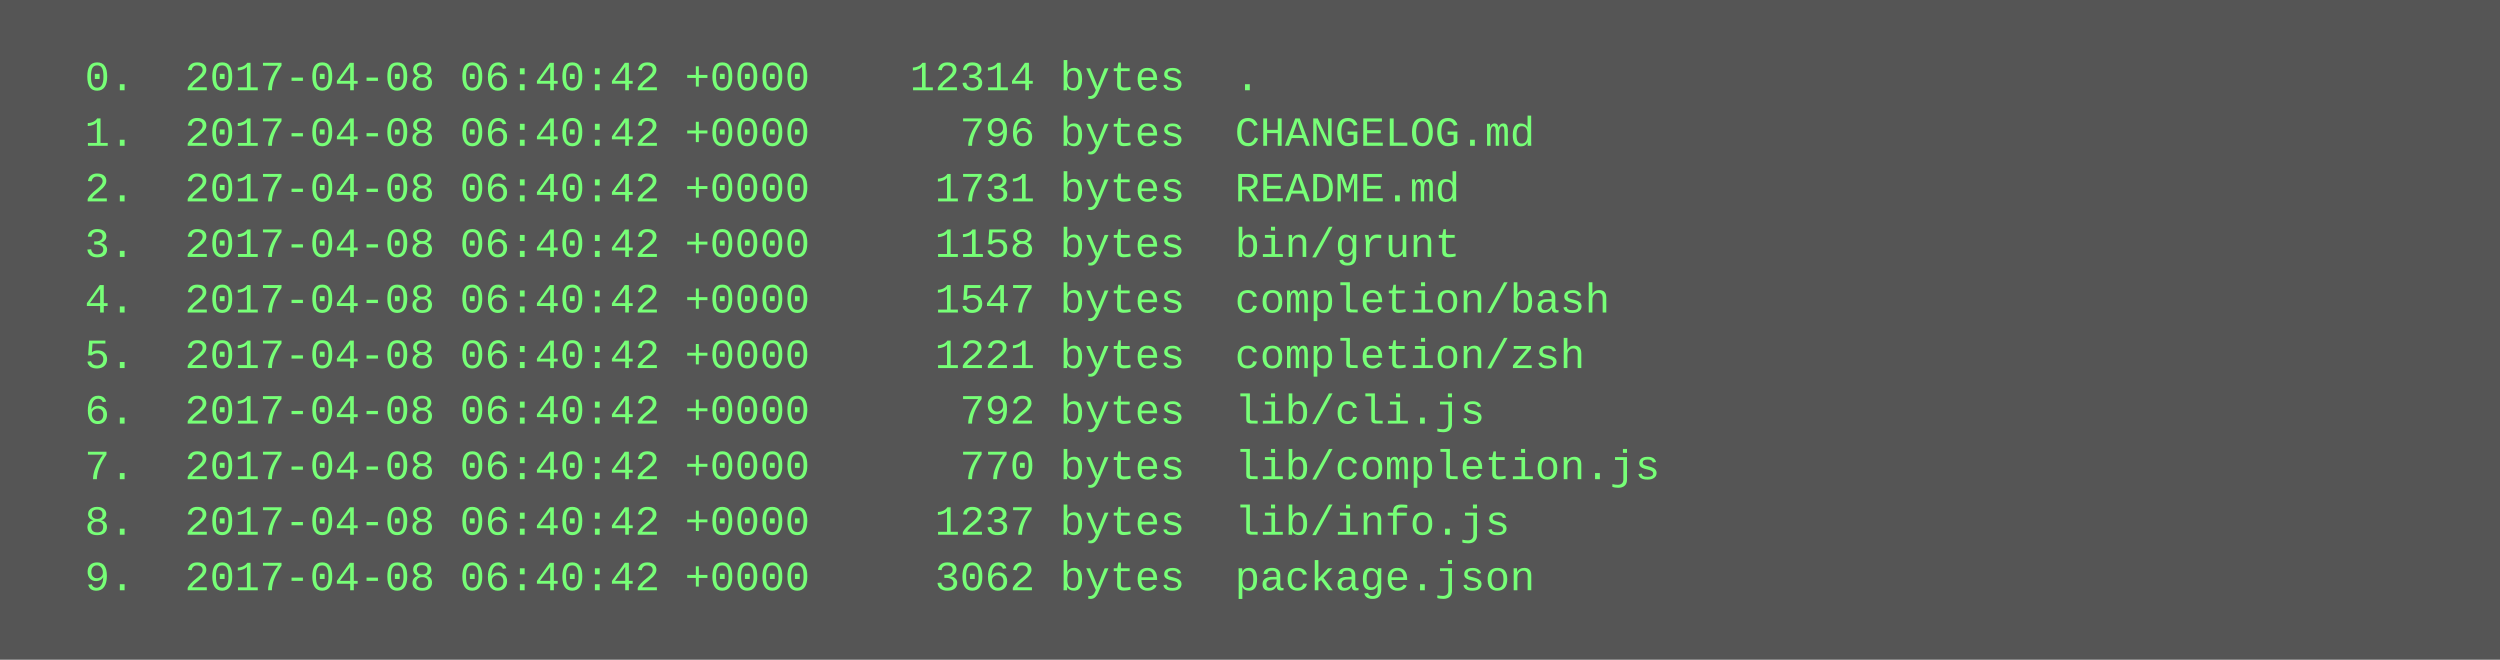
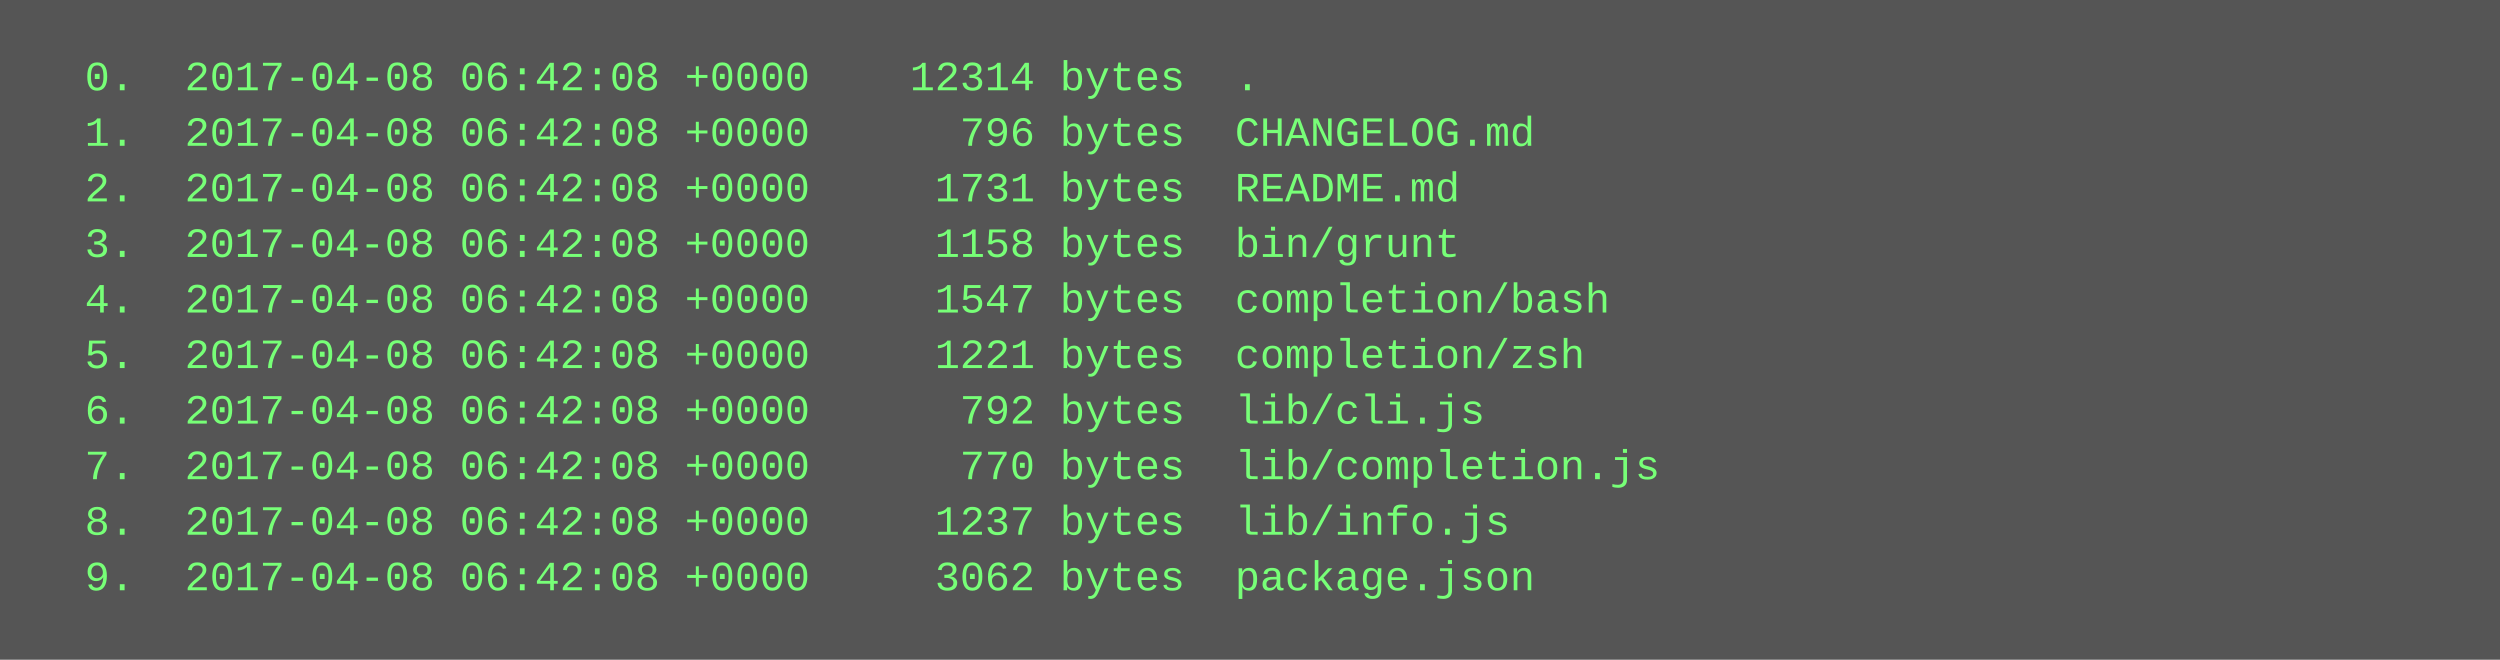
<svg xmlns="http://www.w3.org/2000/svg" height="190" width="720">
  <rect height="190" fill="#555" width="720" />
  <text fill="#7f7" font-family="Courier New" font-size="12" xml:space="preserve">
-     <tspan x="10" y="26">  0.  2017-04-08 06:40:42 +0000    12314 bytes  .</tspan>
-     <tspan x="10" y="42">  1.  2017-04-08 06:40:42 +0000      796 bytes  CHANGELOG.md</tspan>
-     <tspan x="10" y="58">  2.  2017-04-08 06:40:42 +0000     1731 bytes  README.md</tspan>
-     <tspan x="10" y="74">  3.  2017-04-08 06:40:42 +0000     1158 bytes  bin/grunt</tspan>
-     <tspan x="10" y="90">  4.  2017-04-08 06:40:42 +0000     1547 bytes  completion/bash</tspan>
-     <tspan x="10" y="106">  5.  2017-04-08 06:40:42 +0000     1221 bytes  completion/zsh</tspan>
-     <tspan x="10" y="122">  6.  2017-04-08 06:40:42 +0000      792 bytes  lib/cli.js</tspan>
-     <tspan x="10" y="138">  7.  2017-04-08 06:40:42 +0000      770 bytes  lib/completion.js</tspan>
-     <tspan x="10" y="154">  8.  2017-04-08 06:40:42 +0000     1237 bytes  lib/info.js</tspan>
-     <tspan x="10" y="170">  9.  2017-04-08 06:40:42 +0000     3062 bytes  package.json</tspan>
+     <tspan x="10" y="26">  0.  2017-04-08 06:42:08 +0000    12314 bytes  .</tspan>
+     <tspan x="10" y="42">  1.  2017-04-08 06:42:08 +0000      796 bytes  CHANGELOG.md</tspan>
+     <tspan x="10" y="58">  2.  2017-04-08 06:42:08 +0000     1731 bytes  README.md</tspan>
+     <tspan x="10" y="74">  3.  2017-04-08 06:42:08 +0000     1158 bytes  bin/grunt</tspan>
+     <tspan x="10" y="90">  4.  2017-04-08 06:42:08 +0000     1547 bytes  completion/bash</tspan>
+     <tspan x="10" y="106">  5.  2017-04-08 06:42:08 +0000     1221 bytes  completion/zsh</tspan>
+     <tspan x="10" y="122">  6.  2017-04-08 06:42:08 +0000      792 bytes  lib/cli.js</tspan>
+     <tspan x="10" y="138">  7.  2017-04-08 06:42:08 +0000      770 bytes  lib/completion.js</tspan>
+     <tspan x="10" y="154">  8.  2017-04-08 06:42:08 +0000     1237 bytes  lib/info.js</tspan>
+     <tspan x="10" y="170">  9.  2017-04-08 06:42:08 +0000     3062 bytes  package.json</tspan>
  </text>
</svg>
